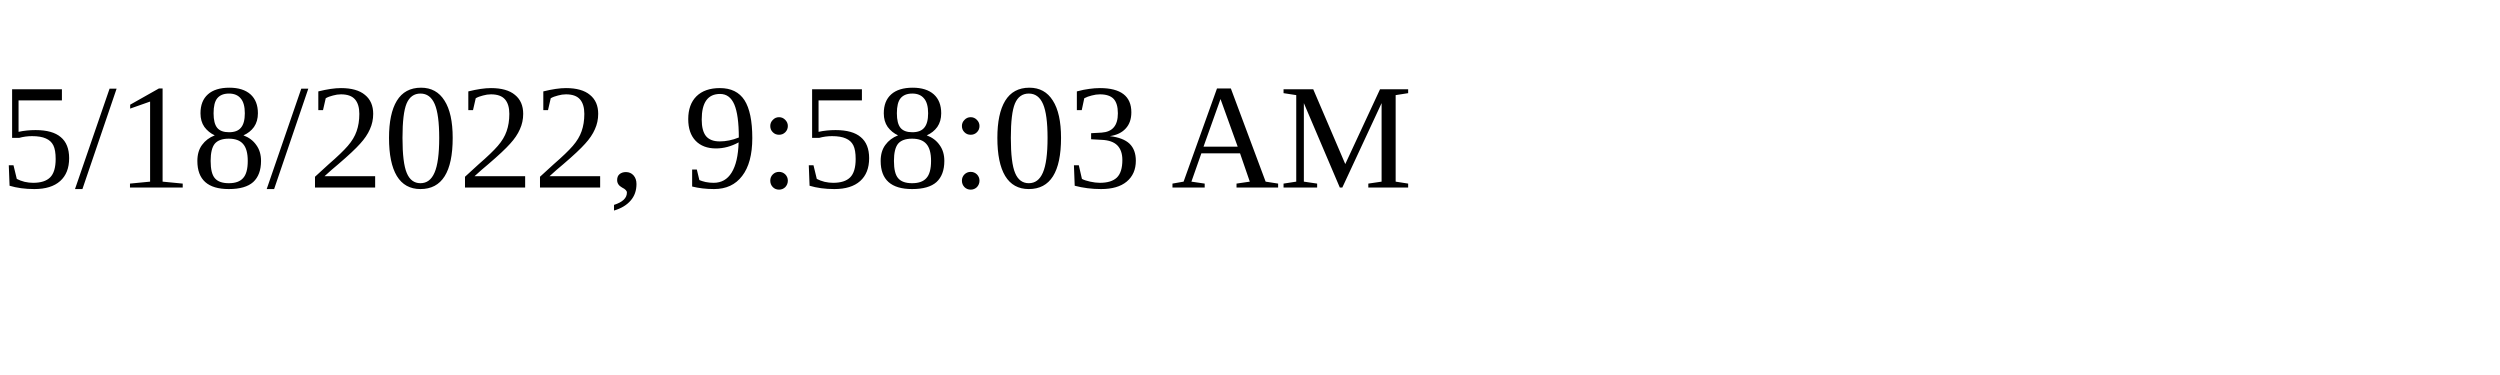
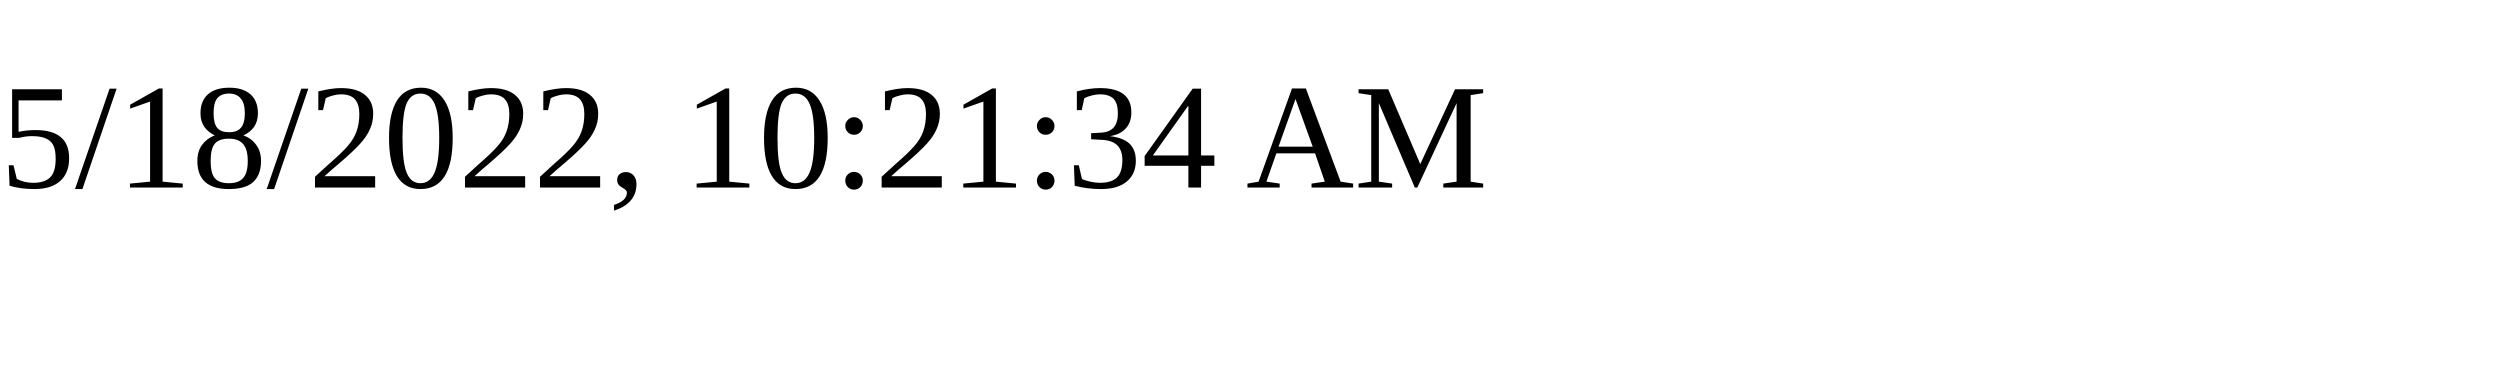
<svg xmlns="http://www.w3.org/2000/svg" height="30" width="200">
-   <text x="0" y="15">5/18/2022, 9:58:03 AM</text>
+   <text x="0" y="15">5/18/2022, 10:21:34 AM</text>
</svg>
